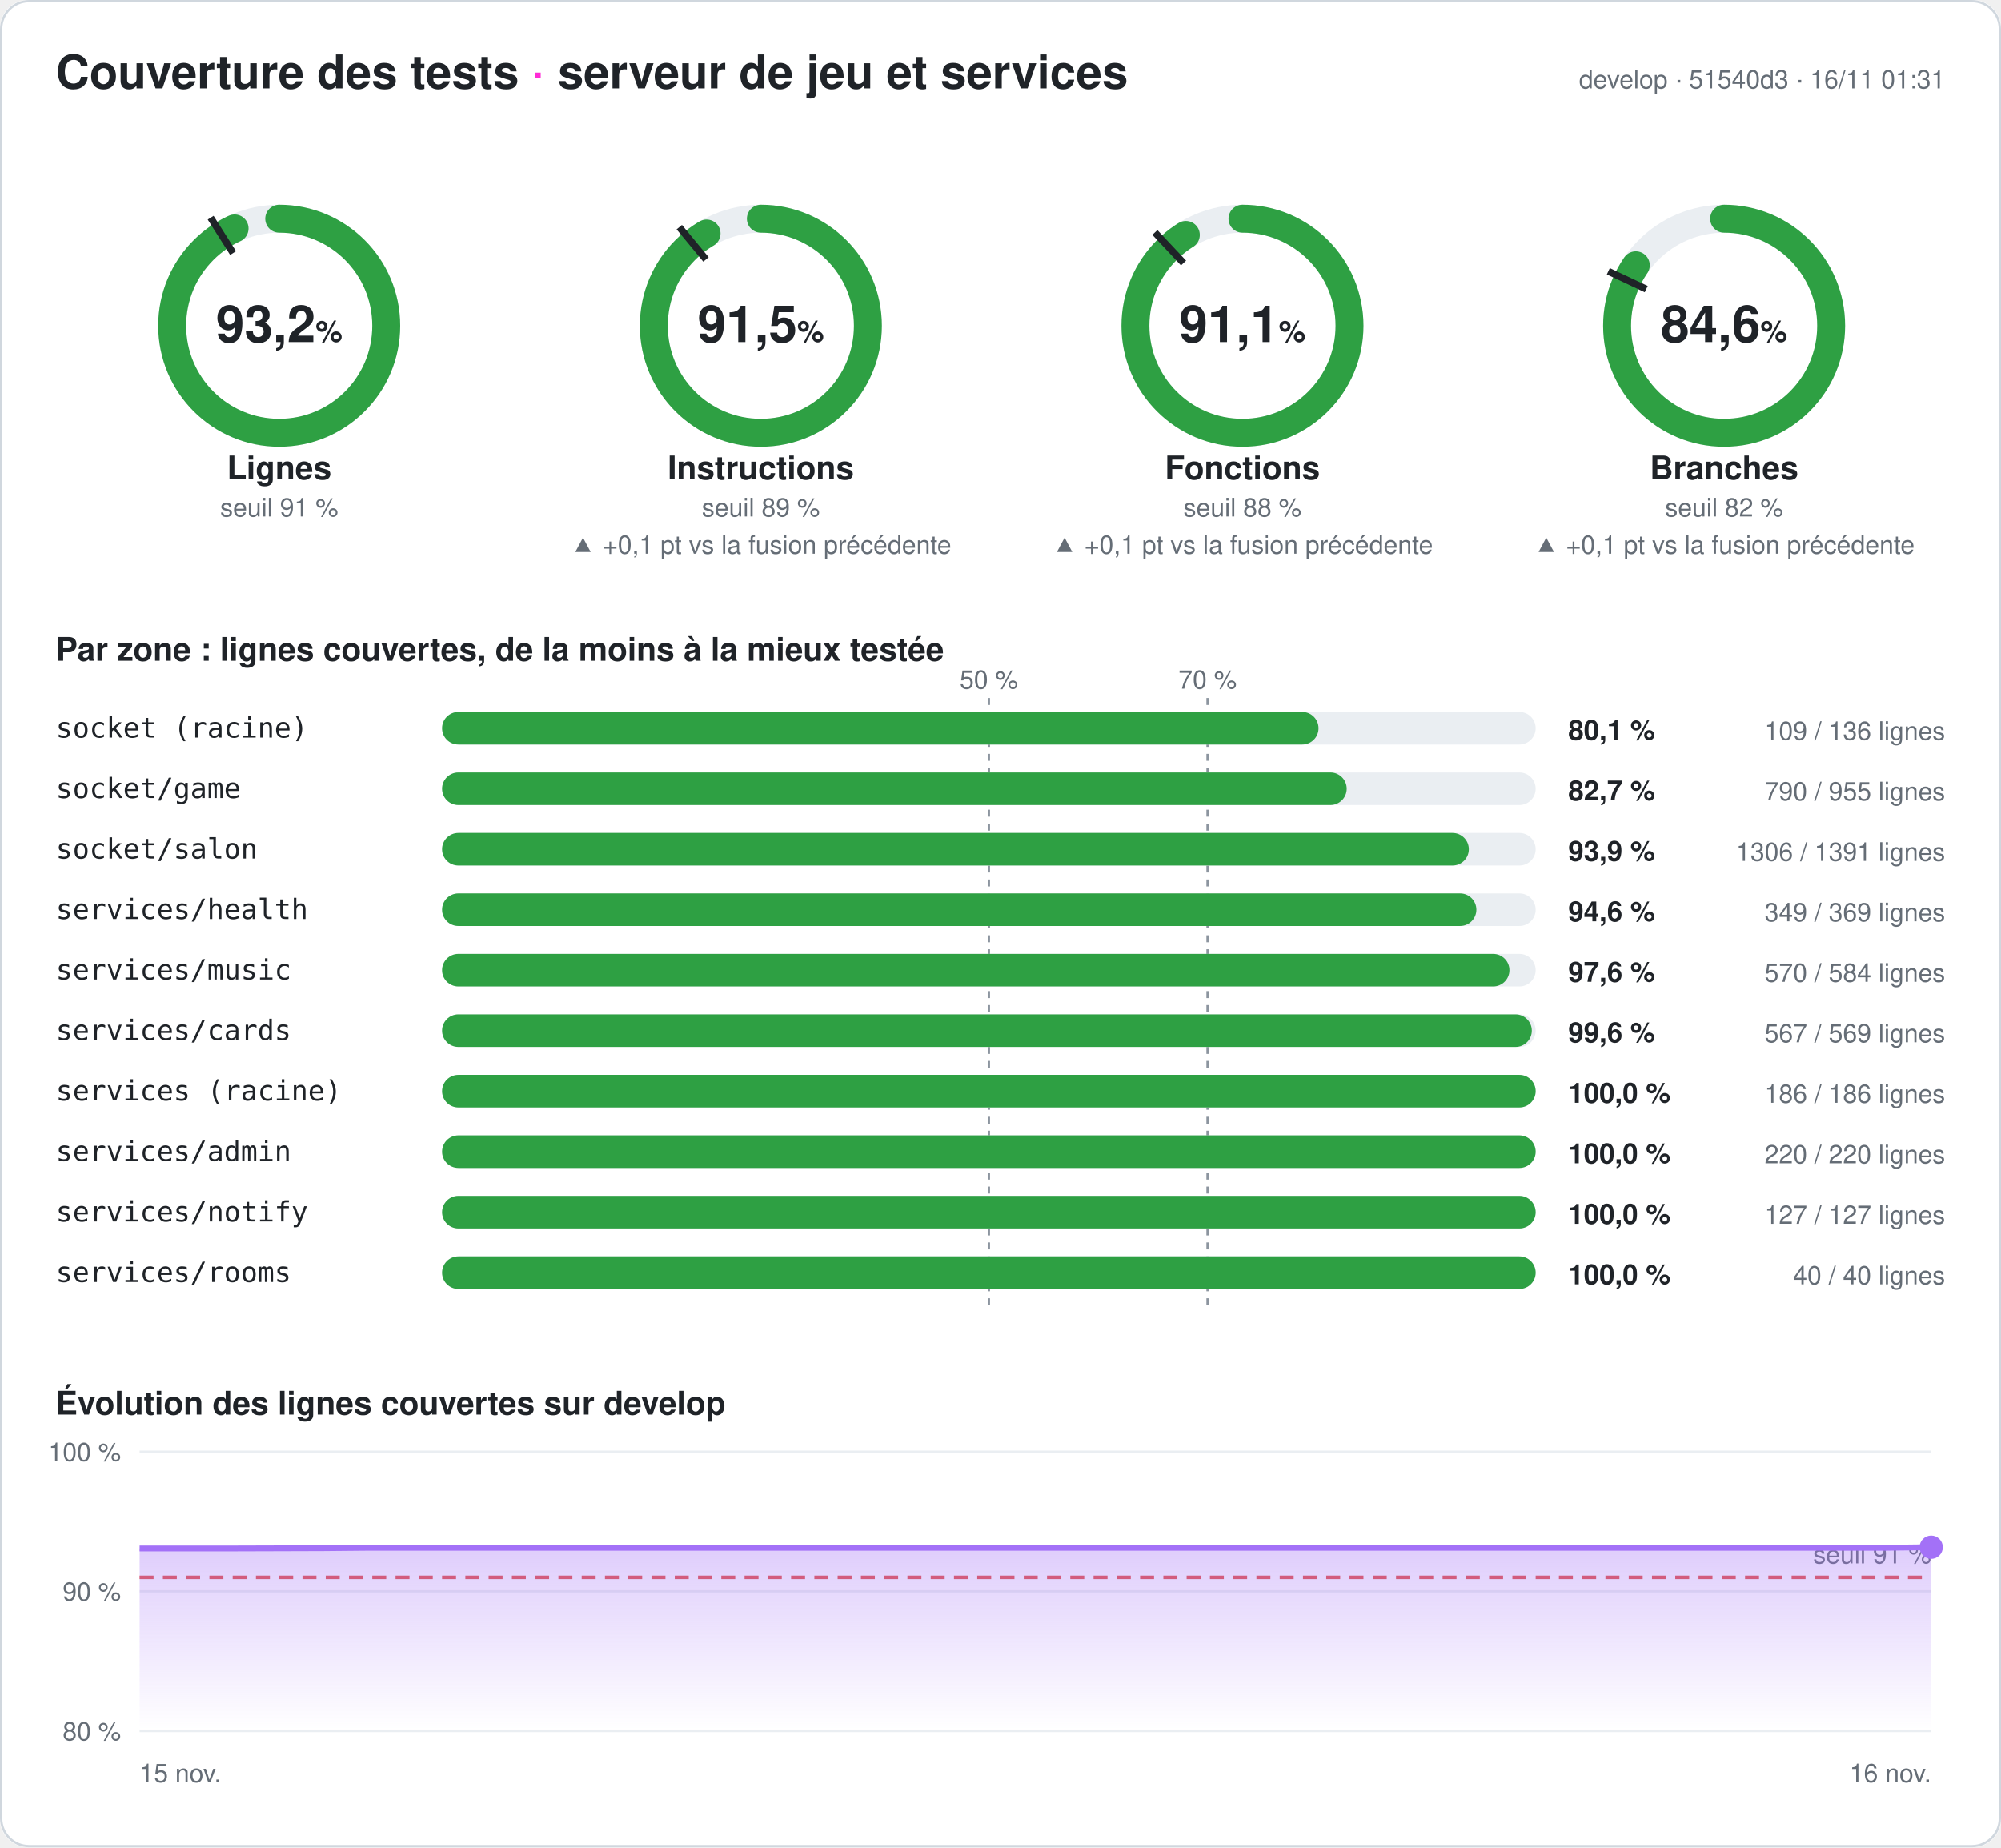
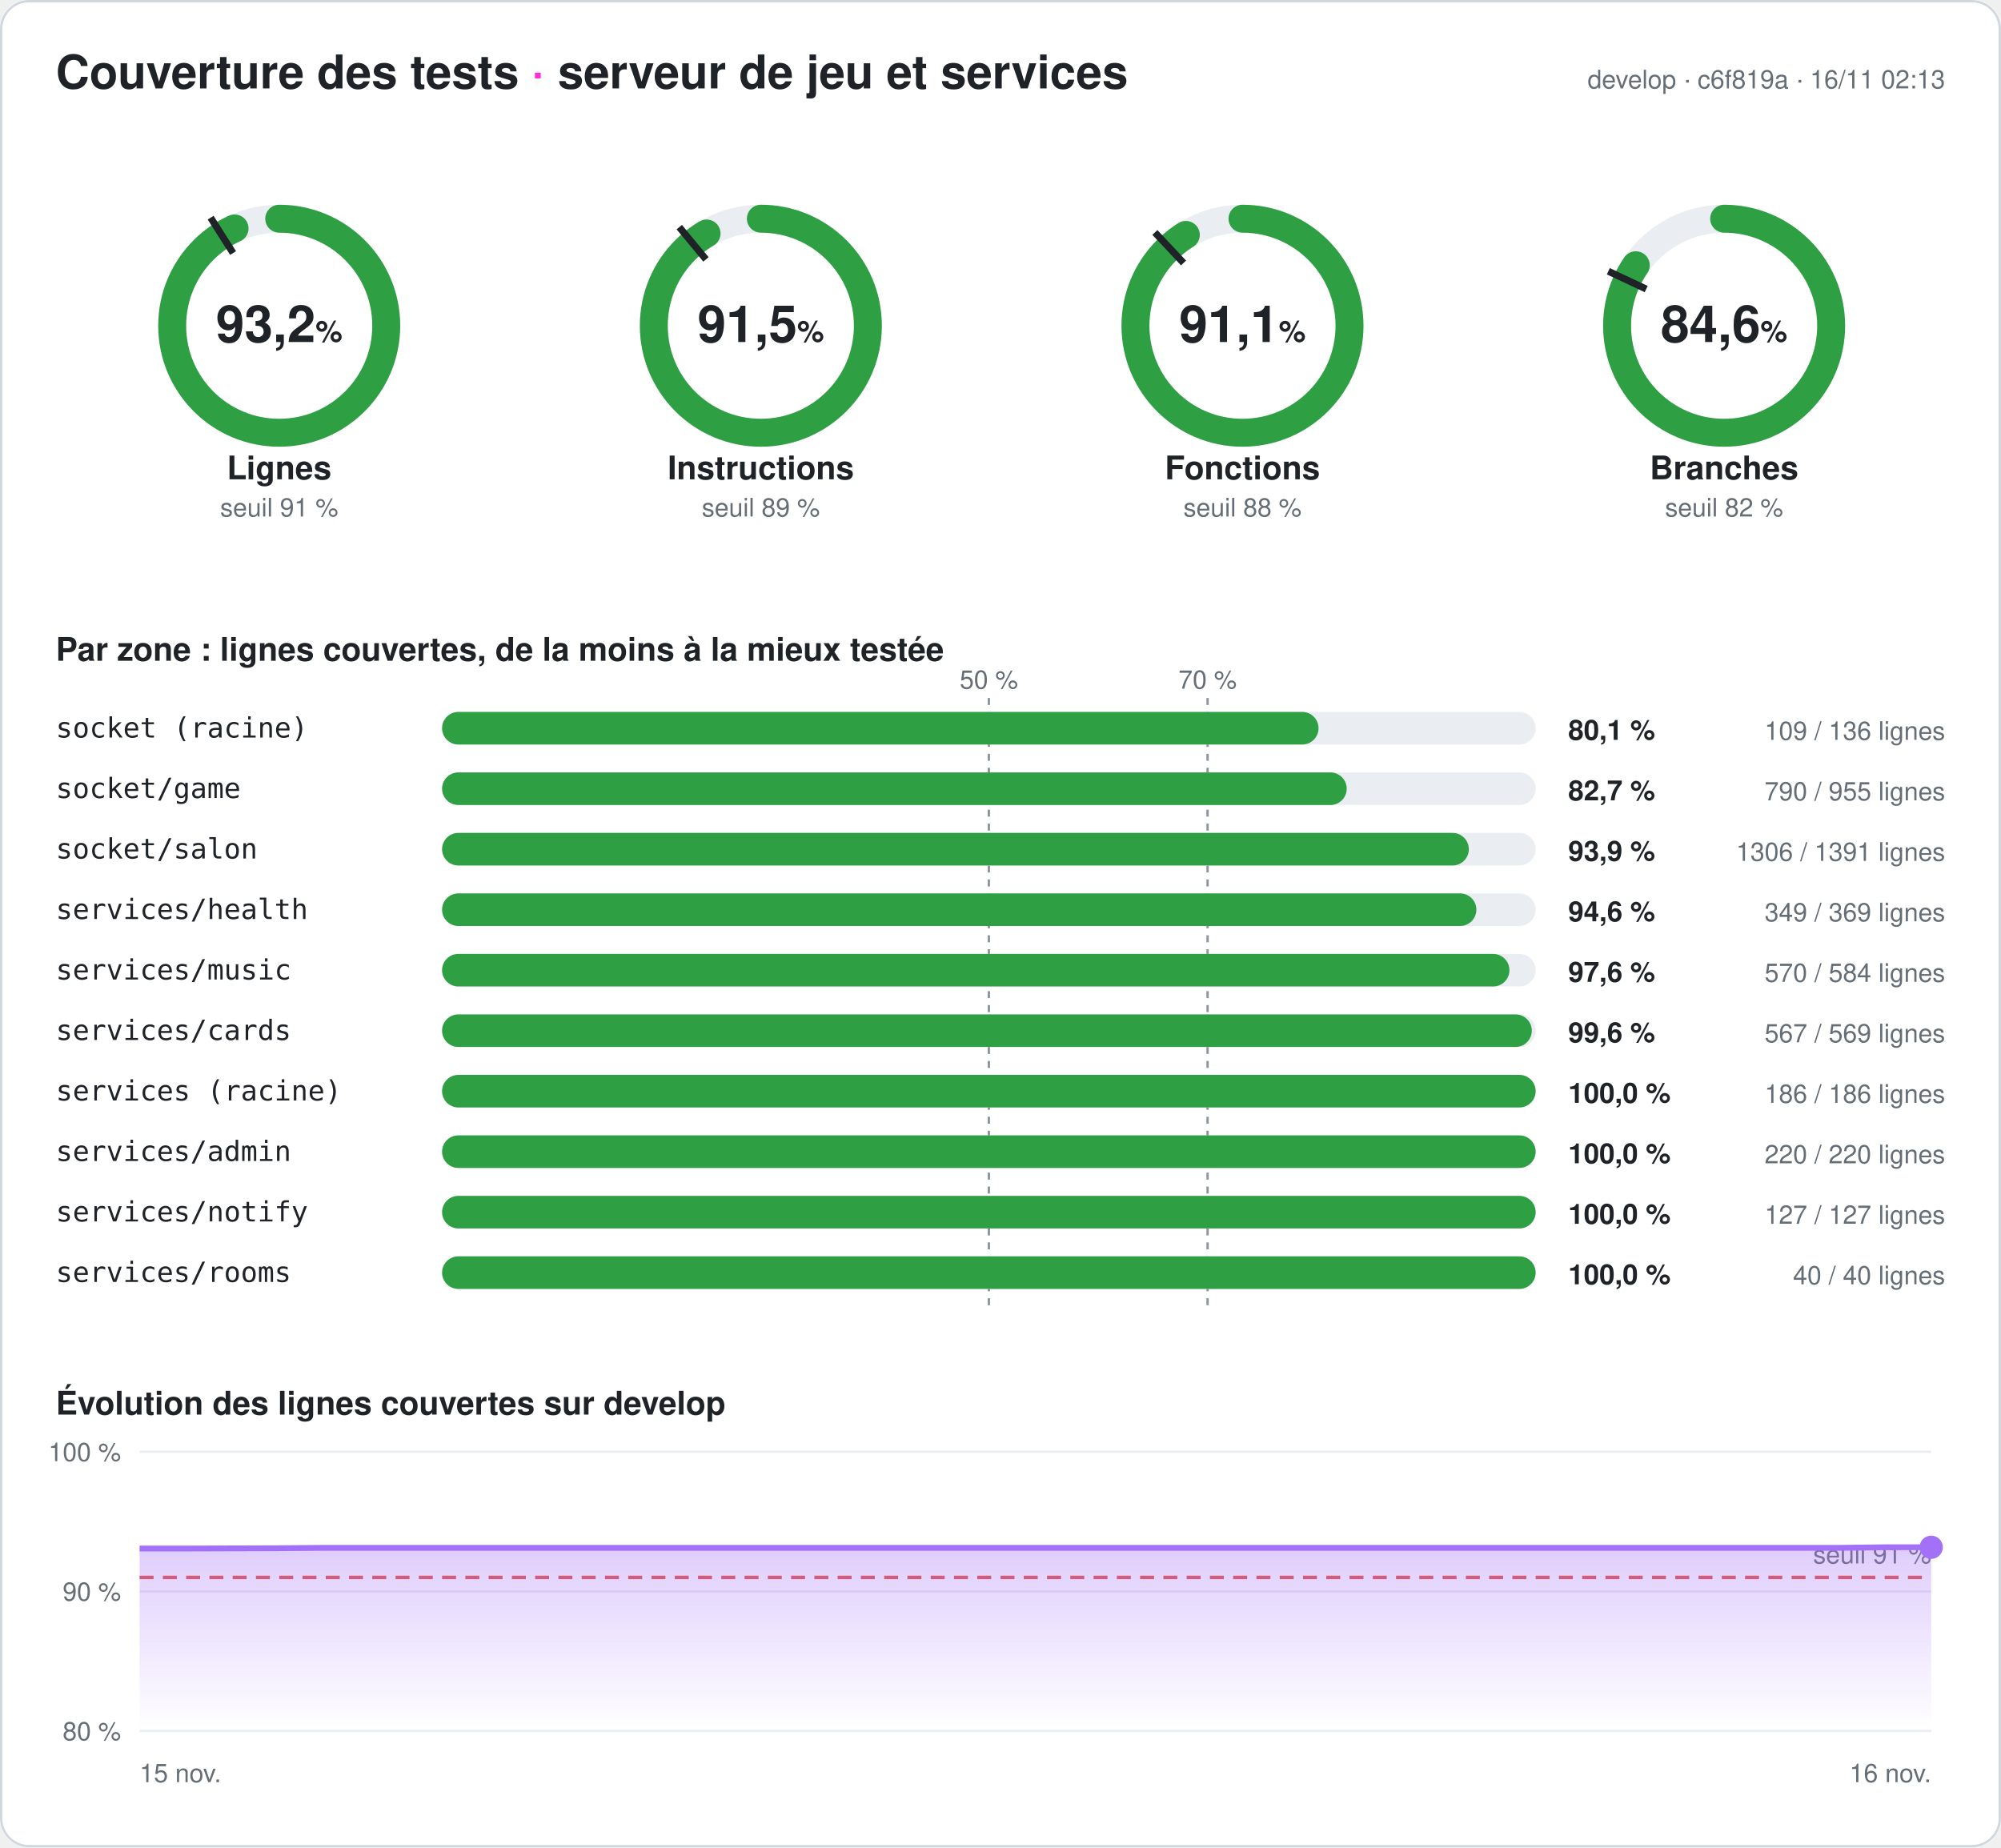
<svg xmlns="http://www.w3.org/2000/svg" width="860" height="794" viewBox="0 0 860 794" font-family="-apple-system,Segoe UI,Helvetica,Arial,sans-serif" role="img" aria-label="Couverture des tests du serveur : 93,2 % des lignes">
  <style>
.fond{fill:#ffffff}.titre{fill:#1f2328;font-size:20px;font-weight:700}.titre2{fill:#1f2328;font-size:14px;font-weight:600}
.valeur{fill:#1f2328;font-size:22px;font-weight:700}.unite{font-size:13px;font-weight:600}.nom{fill:#1f2328;font-size:14px;font-weight:600}
.petit{fill:#656d76;font-size:11px}.zone{fill:#1f2328;font-size:12px;font-family:ui-monospace,Consolas,monospace}
.chiffre{fill:#1f2328;font-size:12px;font-weight:700}.piste{stroke:#eaeef2}.piste-plein{fill:#eaeef2}.trait{stroke:#1f2328}
.repere{stroke:#8c959f;stroke-dasharray:3 3}.grille{stroke:#eaeef2}.bord{fill:none;stroke:#d0d7de}
@media (prefers-color-scheme: dark){.fond{fill:#0d1117}.titre,.titre2,.valeur,.nom,.zone,.chiffre{fill:#e6edf3}.petit{fill:#8d96a0}
.piste{stroke:#21262d}.piste-plein{fill:#21262d}.trait{stroke:#e6edf3}.repere{stroke:#6e7681}.grille{stroke:#21262d}.bord{stroke:#30363d}}
</style>
  <defs>
    <linearGradient id="degrade" x1="0" y1="0" x2="0" y2="1">
      <stop offset="0" stop-color="#a371f7" stop-opacity=".35" />
      <stop offset="1" stop-color="#a371f7" stop-opacity="0" />
    </linearGradient>
  </defs>
  <rect width="860" height="794" rx="12" class="fond" />
  <rect x=".5" y=".5" width="859" height="793" rx="12" class="bord" />
  <text x="24" y="38" class="titre">Couverture des tests <tspan fill="#ff2bd6">·</tspan> serveur de jeu et services</text>
-   <text x="836" y="38" class="petit" text-anchor="end">develop · 51540d3 · 16/11 01:31</text>
+   <text x="836" y="38" class="petit" text-anchor="end">develop · c6f819a · 16/11 02:13</text>
  <g>
    <circle cx="120" cy="140" r="46" class="piste" stroke-width="12" fill="none" />
    <circle cx="120" cy="140" r="46" stroke="#2ea043" stroke-width="12" fill="none" stroke-linecap="round" stroke-dasharray="269.257 289.027" transform="rotate(-90 120 140)" />
    <polyline points="100.174,108.76 90.53,93.562" class="trait" stroke-width="3" />
    <text x="120" y="147" class="valeur" text-anchor="middle">93,2<tspan class="unite"> %</tspan>
    </text>
    <text x="120" y="206" class="nom" text-anchor="middle">Lignes</text>
    <text x="120" y="222" class="petit" text-anchor="middle">seuil 91 %</text>
  </g>
  <g>
    <circle cx="327" cy="140" r="46" class="piste" stroke-width="12" fill="none" />
    <circle cx="327" cy="140" r="46" stroke="#2ea043" stroke-width="12" fill="none" stroke-linecap="round" stroke-dasharray="264.575 289.027" transform="rotate(-90 327 140)" />
    <polyline points="303.415,111.491 291.942,97.622" class="trait" stroke-width="3" />
    <text x="327" y="147" class="valeur" text-anchor="middle">91,5<tspan class="unite"> %</tspan>
    </text>
    <text x="327" y="206" class="nom" text-anchor="middle">Instructions</text>
    <text x="327" y="222" class="petit" text-anchor="middle">seuil 89 %</text>
-     <text x="327" y="238" class="petit" fill="#2ea043" text-anchor="middle">▲ +0,1 pt vs la fusion précédente</text>
  </g>
  <g>
    <circle cx="534" cy="140" r="46" class="piste" stroke-width="12" fill="none" />
    <circle cx="534" cy="140" r="46" stroke="#2ea043" stroke-width="12" fill="none" stroke-linecap="round" stroke-dasharray="263.39 289.027" transform="rotate(-90 534 140)" />
    <polyline points="508.672,113.028 496.35,99.907" class="trait" stroke-width="3" />
    <text x="534" y="147" class="valeur" text-anchor="middle">91,1<tspan class="unite"> %</tspan>
    </text>
    <text x="534" y="206" class="nom" text-anchor="middle">Fonctions</text>
    <text x="534" y="222" class="petit" text-anchor="middle">seuil 88 %</text>
-     <text x="534" y="238" class="petit" fill="#2ea043" text-anchor="middle">▲ +0,1 pt vs la fusion précédente</text>
  </g>
  <g>
    <circle cx="741" cy="140" r="46" class="piste" stroke-width="12" fill="none" />
    <circle cx="741" cy="140" r="46" stroke="#2ea043" stroke-width="12" fill="none" stroke-linecap="round" stroke-dasharray="244.401 289.027" transform="rotate(-90 741 140)" />
    <polyline points="707.521,124.246 691.235,116.582" class="trait" stroke-width="3" />
    <text x="741" y="147" class="valeur" text-anchor="middle">84,6<tspan class="unite"> %</tspan>
    </text>
    <text x="741" y="206" class="nom" text-anchor="middle">Branches</text>
    <text x="741" y="222" class="petit" text-anchor="middle">seuil 82 %</text>
-     <text x="741" y="238" class="petit" fill="#2ea043" text-anchor="middle">▲ +0,1 pt vs la fusion précédente</text>
  </g>
  <text x="24" y="284" class="titre2">Par zone : lignes couvertes, de la moins à la mieux testée</text>
  <line x1="425" x2="425" y1="300" y2="564" class="repere" />
  <text x="425" y="296" class="petit" text-anchor="middle">50 %</text>
  <line x1="519" x2="519" y1="300" y2="564" class="repere" />
  <text x="519" y="296" class="petit" text-anchor="middle">70 %</text>
  <text x="24" y="317" class="zone">socket (racine)</text>
  <rect x="190" y="306" width="470" height="14" rx="7" class="piste-plein" />
  <rect x="190" y="306" width="376.691" height="14" rx="7" fill="#2ea043" />
  <text x="674" y="318" class="chiffre">80,1 %</text>
  <text x="836" y="318" class="petit" text-anchor="end">109 / 136 lignes</text>
  <text x="24" y="343" class="zone">socket/game</text>
  <rect x="190" y="332" width="470" height="14" rx="7" class="piste-plein" />
  <rect x="190" y="332" width="388.796" height="14" rx="7" fill="#2ea043" />
  <text x="674" y="344" class="chiffre">82,7 %</text>
  <text x="836" y="344" class="petit" text-anchor="end">790 / 955 lignes</text>
  <text x="24" y="369" class="zone">socket/salon</text>
  <rect x="190" y="358" width="470" height="14" rx="7" class="piste-plein" />
  <rect x="190" y="358" width="441.28" height="14" rx="7" fill="#2ea043" />
  <text x="674" y="370" class="chiffre">93,9 %</text>
  <text x="836" y="370" class="petit" text-anchor="end">1306 / 1391 lignes</text>
  <text x="24" y="395" class="zone">services/health</text>
  <rect x="190" y="384" width="470" height="14" rx="7" class="piste-plein" />
  <rect x="190" y="384" width="444.526" height="14" rx="7" fill="#2ea043" />
  <text x="674" y="396" class="chiffre">94,6 %</text>
  <text x="836" y="396" class="petit" text-anchor="end">349 / 369 lignes</text>
  <text x="24" y="421" class="zone">services/music</text>
  <rect x="190" y="410" width="470" height="14" rx="7" class="piste-plein" />
  <rect x="190" y="410" width="458.733" height="14" rx="7" fill="#2ea043" />
  <text x="674" y="422" class="chiffre">97,6 %</text>
  <text x="836" y="422" class="petit" text-anchor="end">570 / 584 lignes</text>
  <text x="24" y="447" class="zone">services/cards</text>
  <rect x="190" y="436" width="470" height="14" rx="7" class="piste-plein" />
  <rect x="190" y="436" width="468.348" height="14" rx="7" fill="#2ea043" />
  <text x="674" y="448" class="chiffre">99,6 %</text>
  <text x="836" y="448" class="petit" text-anchor="end">567 / 569 lignes</text>
  <text x="24" y="473" class="zone">services (racine)</text>
  <rect x="190" y="462" width="470" height="14" rx="7" class="piste-plein" />
  <rect x="190" y="462" width="470" height="14" rx="7" fill="#2ea043" />
  <text x="674" y="474" class="chiffre">100,0 %</text>
  <text x="836" y="474" class="petit" text-anchor="end">186 / 186 lignes</text>
  <text x="24" y="499" class="zone">services/admin</text>
  <rect x="190" y="488" width="470" height="14" rx="7" class="piste-plein" />
  <rect x="190" y="488" width="470" height="14" rx="7" fill="#2ea043" />
  <text x="674" y="500" class="chiffre">100,0 %</text>
  <text x="836" y="500" class="petit" text-anchor="end">220 / 220 lignes</text>
  <text x="24" y="525" class="zone">services/notify</text>
  <rect x="190" y="514" width="470" height="14" rx="7" class="piste-plein" />
  <rect x="190" y="514" width="470" height="14" rx="7" fill="#2ea043" />
  <text x="674" y="526" class="chiffre">100,0 %</text>
  <text x="836" y="526" class="petit" text-anchor="end">127 / 127 lignes</text>
  <text x="24" y="551" class="zone">services/rooms</text>
  <rect x="190" y="540" width="470" height="14" rx="7" class="piste-plein" />
  <rect x="190" y="540" width="470" height="14" rx="7" fill="#2ea043" />
  <text x="674" y="552" class="chiffre">100,0 %</text>
  <text x="836" y="552" class="petit" text-anchor="end">40 / 40 lignes</text>
  <text x="24" y="608" class="titre2">Évolution des lignes couvertes sur develop</text>
  <line x1="60" x2="830" y1="744" y2="744" class="grille" />
  <text x="52" y="748" class="petit" text-anchor="end">80 %</text>
  <line x1="60" x2="830" y1="684" y2="684" class="grille" />
  <text x="52" y="688" class="petit" text-anchor="end">90 %</text>
  <line x1="60" x2="830" y1="624" y2="624" class="grille" />
  <text x="52" y="628" class="petit" text-anchor="end">100 %</text>
  <line x1="60" x2="830" y1="678" y2="678" stroke="#e5534b" stroke-dasharray="6 4" stroke-width="1.5" />
  <text x="830" y="672" class="petit" fill="#e5534b" text-anchor="end">seuil 91 %</text>
-   <polygon points="60,744 60,665.58 79.744,665.58 99.487,665.58 119.231,665.52 138.974,665.46 158.718,665.28 178.462,665.28 198.205,665.28 217.949,665.28 237.692,665.28 257.436,665.28 277.179,665.28 296.923,665.28 316.667,665.28 336.41,665.28 356.154,665.28 375.897,665.28 395.641,665.28 415.385,665.28 435.128,665.28 454.872,665.28 474.615,665.28 494.359,665.28 514.103,665.28 533.846,665.28 553.59,665.28 573.333,665.28 593.077,665.28 612.821,665.28 632.564,665.28 652.308,665.28 672.051,665.28 691.795,665.28 711.538,665.28 731.282,665.28 751.026,665.28 770.769,665.28 790.513,665.28 810.256,665.28 830,665.04 830,744" fill="url(#degrade)" />
-   <polyline points="60,665.58 79.744,665.58 99.487,665.58 119.231,665.52 138.974,665.46 158.718,665.28 178.462,665.28 198.205,665.28 217.949,665.28 237.692,665.28 257.436,665.28 277.179,665.28 296.923,665.28 316.667,665.28 336.41,665.28 356.154,665.28 375.897,665.28 395.641,665.28 415.385,665.28 435.128,665.28 454.872,665.28 474.615,665.28 494.359,665.28 514.103,665.28 533.846,665.28 553.59,665.28 573.333,665.28 593.077,665.28 612.821,665.28 632.564,665.28 652.308,665.28 672.051,665.28 691.795,665.28 711.538,665.28 731.282,665.28 751.026,665.28 770.769,665.28 790.513,665.28 810.256,665.28 830,665.04" fill="none" stroke="#a371f7" stroke-width="2.5" stroke-linejoin="round" />
+   <polygon points="60,744 60,665.58 79.744,665.58 99.487,665.52 119.231,665.46 138.974,665.28 158.718,665.28 178.462,665.28 198.205,665.28 217.949,665.28 237.692,665.28 257.436,665.28 277.179,665.28 296.923,665.28 316.667,665.28 336.41,665.28 356.154,665.28 375.897,665.28 395.641,665.28 415.385,665.28 435.128,665.28 454.872,665.28 474.615,665.28 494.359,665.28 514.103,665.28 533.846,665.28 553.59,665.28 573.333,665.28 593.077,665.28 612.821,665.28 632.564,665.28 652.308,665.28 672.051,665.28 691.795,665.28 711.538,665.28 731.282,665.28 751.026,665.28 770.769,665.28 790.513,665.28 810.256,665.04 830,665.04 830,744" fill="url(#degrade)" />
+   <polyline points="60,665.58 79.744,665.58 99.487,665.52 119.231,665.46 138.974,665.28 158.718,665.28 178.462,665.28 198.205,665.28 217.949,665.28 237.692,665.28 257.436,665.28 277.179,665.28 296.923,665.28 316.667,665.28 336.41,665.28 356.154,665.28 375.897,665.28 395.641,665.28 415.385,665.28 435.128,665.28 454.872,665.28 474.615,665.28 494.359,665.28 514.103,665.28 533.846,665.28 553.59,665.28 573.333,665.28 593.077,665.28 612.821,665.28 632.564,665.28 652.308,665.28 672.051,665.28 691.795,665.28 711.538,665.28 731.282,665.28 751.026,665.28 770.769,665.28 790.513,665.28 810.256,665.04 830,665.04" fill="none" stroke="#a371f7" stroke-width="2.5" stroke-linejoin="round" />
  <circle cx="830" cy="665.04" r="5" fill="#a371f7" />
  <text x="60" y="766" class="petit">15 nov.</text>
  <text x="830" y="766" class="petit" text-anchor="end">16 nov.</text>
</svg>
